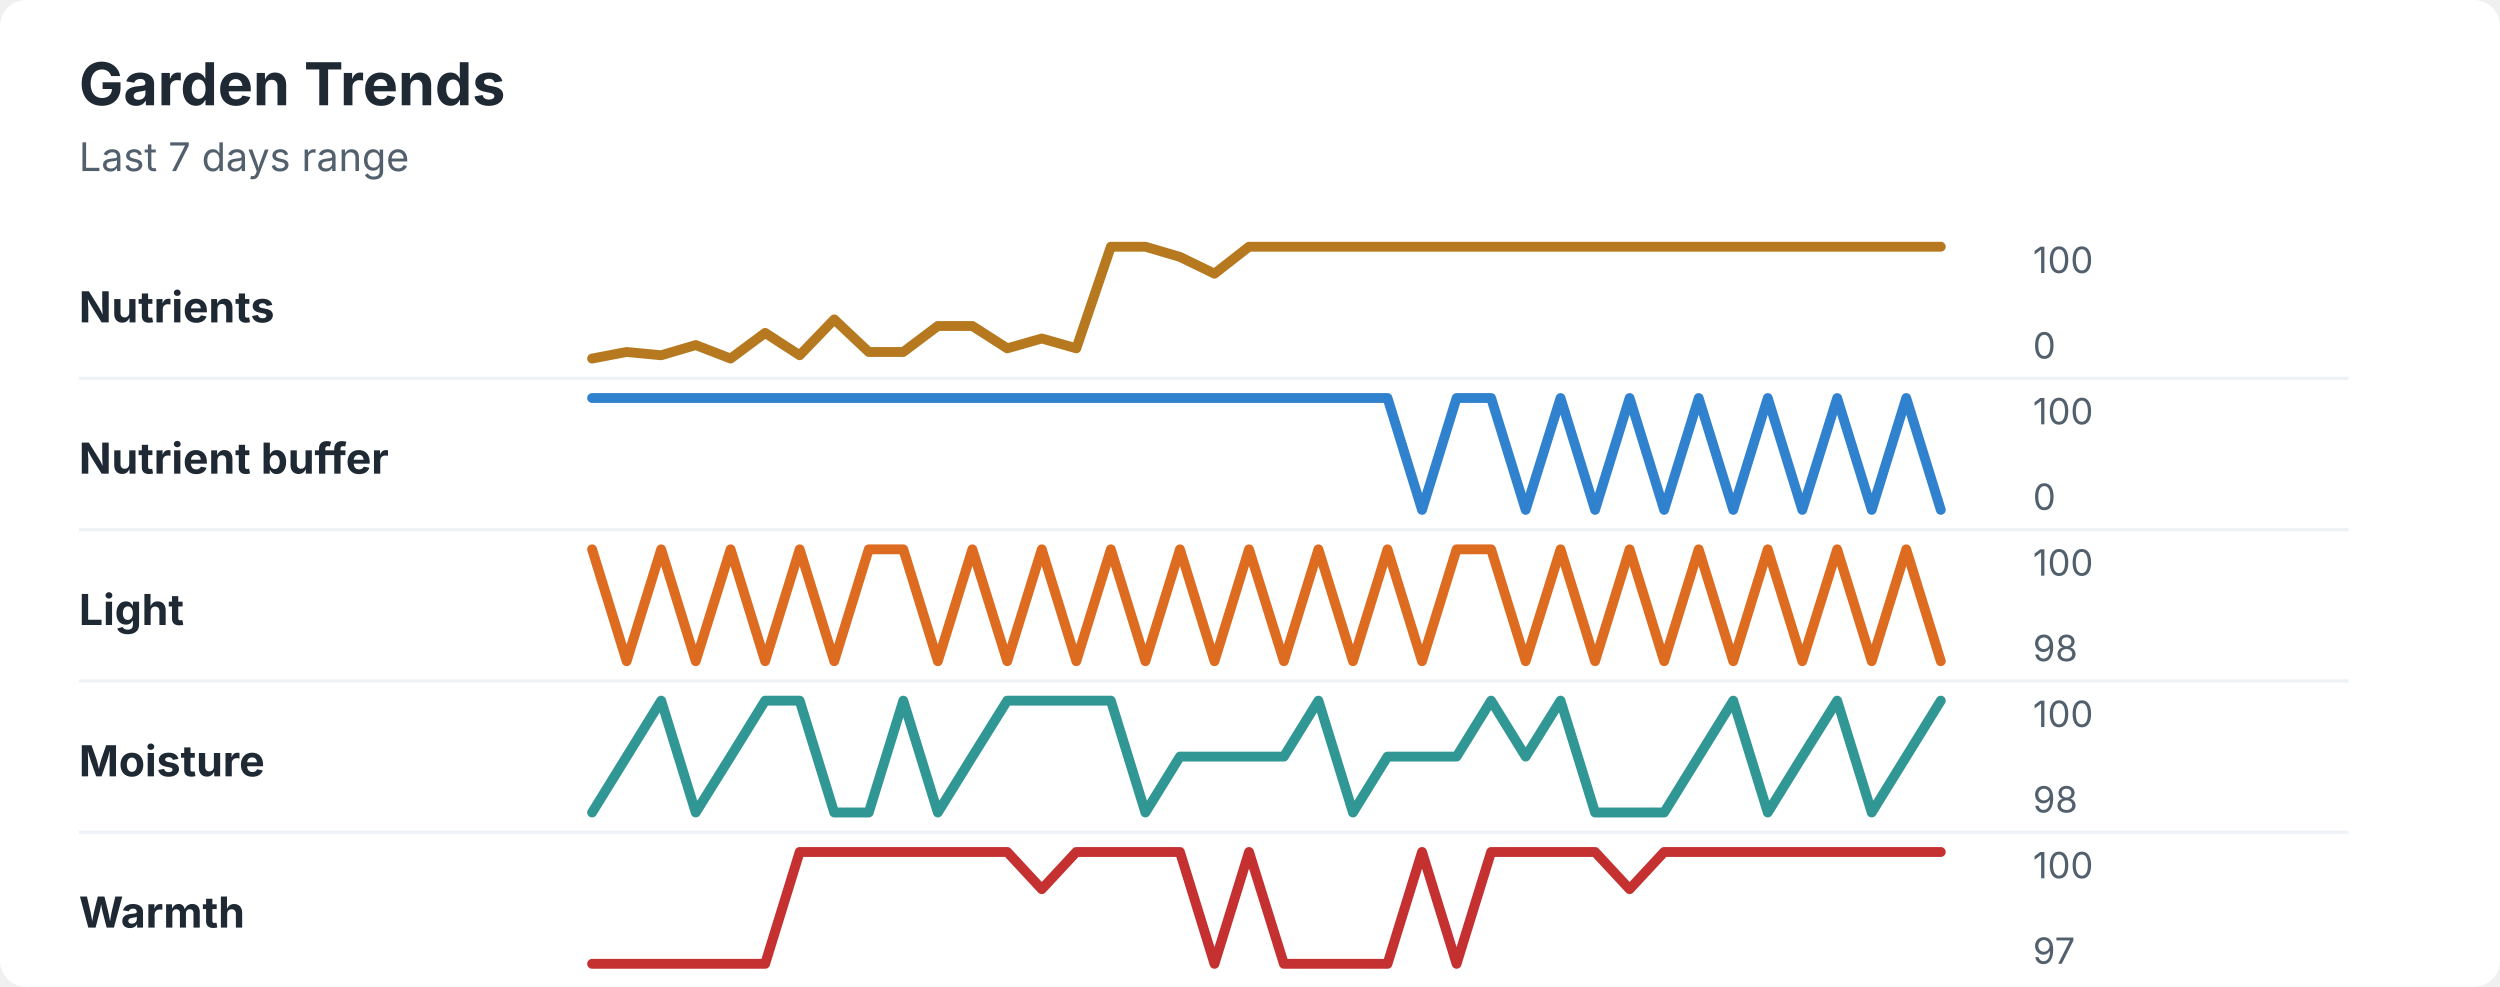
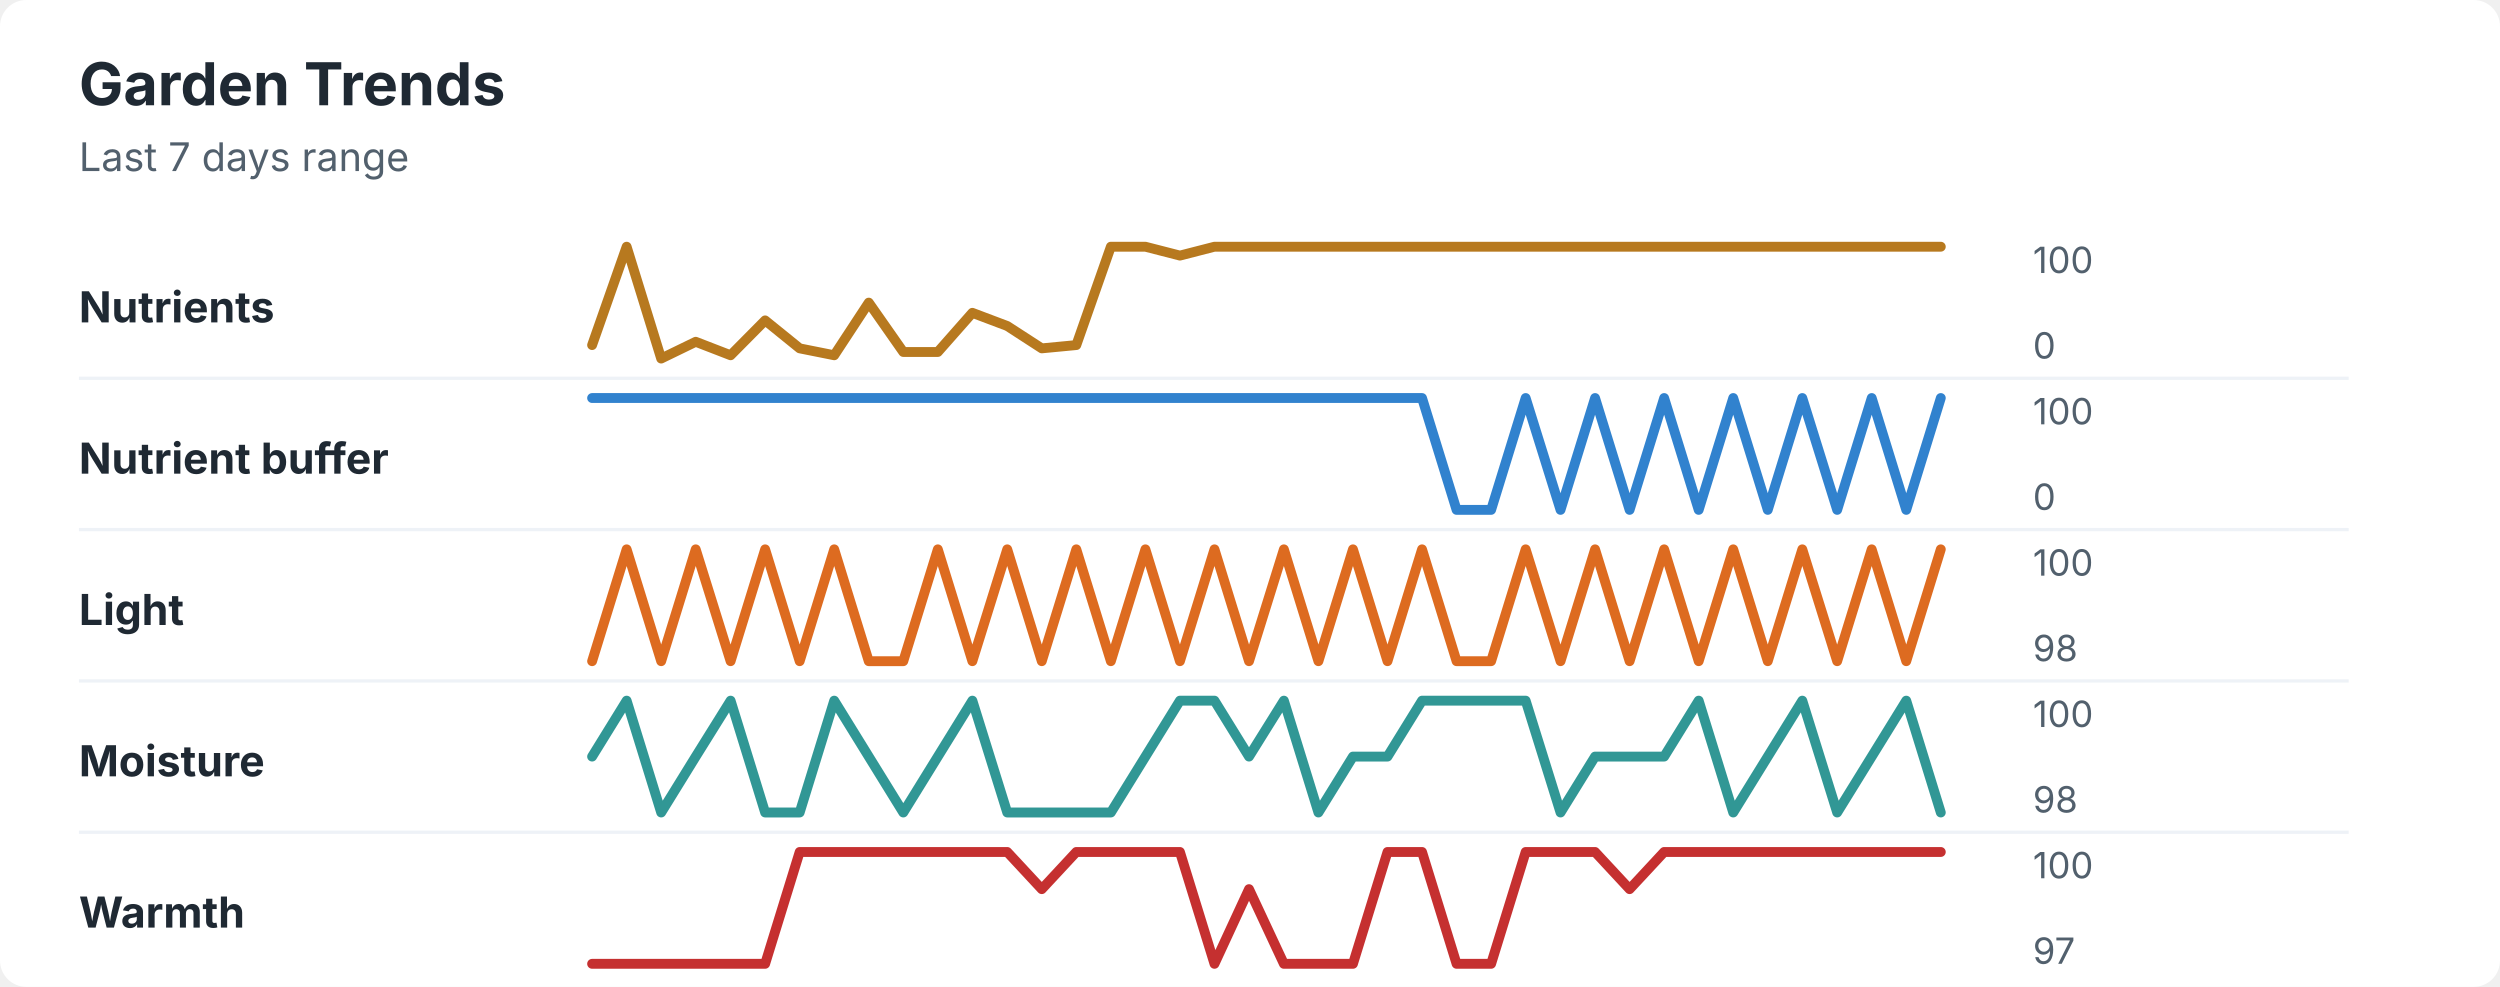
<svg xmlns="http://www.w3.org/2000/svg" width="760" height="300" viewBox="0 0 760 300" role="img" aria-labelledby="title desc">
  <rect width="760" height="300" rx="8" fill="#ffffff" />
  <style>
    text { font-family: -apple-system, BlinkMacSystemFont, "Segoe UI", sans-serif; }
    .title { font-size: 18px; font-weight: 700; fill: #1f2933; }
    .subtitle { font-size: 12px; fill: #52606d; }
    .label { font-size: 13px; font-weight: 650; fill: #1f2933; }
    .axis-value { font-size: 11px; fill: #52606d; }
    .separator { stroke: #eef2f7; stroke-width: 1; }
  </style>
  <text x="24" y="32" class="title">Garden Trends</text>
  <text x="24" y="52" class="subtitle">Last 7 days range</text>
  <text x="24" y="98" class="label">Nutrients</text>
-   <polyline points="180.0,109.0 190.5,107.0 201.0,108.0 211.5,104.9 222.1,109.0 232.6,101.2 243.1,108.0 253.6,97.1 264.1,107.0 274.6,107.0 285.1,99.1 295.6,99.1 306.2,105.9 316.7,102.9 327.2,105.9 337.7,75.0 348.2,75.0 358.7,78.1 369.2,83.2 379.7,75.0 390.3,75.0 400.8,75.0 411.3,75.0 421.8,75.0 432.3,75.0 442.8,75.0 453.3,75.0 463.8,75.0 474.4,75.0 484.9,75.0 495.4,75.0 505.9,75.0 516.4,75.0 526.9,75.0 537.4,75.0 547.9,75.0 558.5,75.0 569.0,75.0 579.5,75.0 590.0,75.0 " fill="none" stroke="#b7791f" stroke-width="3" stroke-linecap="round" stroke-linejoin="round" />
+   <polyline points="180.0,104.9 190.5,75.0 201.0,109.0 211.5,103.9 222.1,108.0 232.6,97.4 243.1,105.9 253.6,108.0 264.1,92.0 274.6,107.0 285.1,107.0 295.6,95.1 306.2,99.1 316.7,105.9 327.2,104.9 337.7,75.0 348.2,75.0 358.7,77.7 369.2,75.0 379.7,75.0 390.3,75.0 400.8,75.0 411.3,75.0 421.8,75.0 432.3,75.0 442.8,75.0 453.3,75.0 463.8,75.0 474.4,75.0 484.9,75.0 495.4,75.0 505.9,75.0 516.4,75.0 526.9,75.0 537.4,75.0 547.9,75.0 558.5,75.0 569.0,75.0 579.5,75.0 590.0,75.0 " fill="none" stroke="#b7791f" stroke-width="3" stroke-linecap="round" stroke-linejoin="round" />
  <text x="618" y="83" class="axis-value">100</text>
  <text x="618" y="109" class="axis-value">0</text>
  <line x1="24" y1="115.0" x2="714" y2="115.0" class="separator" />
  <text x="24" y="144" class="label">Nutrient buffer</text>
-   <polyline points="180.0,121.0 190.5,121.0 201.0,121.0 211.5,121.0 222.1,121.0 232.6,121.0 243.1,121.0 253.6,121.0 264.1,121.0 274.6,121.0 285.1,121.0 295.6,121.0 306.2,121.0 316.7,121.0 327.2,121.0 337.7,121.0 348.2,121.0 358.7,121.0 369.2,121.0 379.7,121.0 390.3,121.0 400.8,121.0 411.3,121.0 421.8,121.0 432.3,155.0 442.8,121.0 453.3,121.0 463.8,155.0 474.4,121.0 484.9,155.0 495.4,121.0 505.9,155.0 516.4,121.0 526.9,155.0 537.4,121.0 547.9,155.0 558.5,121.0 569.0,155.0 579.5,121.0 590.0,155.0 " fill="none" stroke="#3182ce" stroke-width="3" stroke-linecap="round" stroke-linejoin="round" />
+   <polyline points="180.0,121.0 190.5,121.0 201.0,121.0 211.5,121.0 222.1,121.0 232.6,121.0 243.1,121.0 253.6,121.0 264.1,121.0 274.6,121.0 285.1,121.0 295.6,121.0 306.2,121.0 316.7,121.0 327.2,121.0 337.7,121.0 348.2,121.0 358.7,121.0 369.2,121.0 379.7,121.0 390.3,121.0 400.8,121.0 411.3,121.0 421.8,121.0 432.3,121.0 442.8,155.0 453.3,155.0 463.8,121.0 474.4,155.0 484.9,121.0 495.4,155.0 505.9,121.0 516.4,155.0 526.9,121.0 537.4,155.0 547.9,121.0 558.5,155.0 569.0,121.0 579.5,155.0 590.0,121.0 " fill="none" stroke="#3182ce" stroke-width="3" stroke-linecap="round" stroke-linejoin="round" />
  <text x="618" y="129" class="axis-value">100</text>
  <text x="618" y="155" class="axis-value">0</text>
  <line x1="24" y1="161.0" x2="714" y2="161.0" class="separator" />
  <text x="24" y="190" class="label">Light</text>
-   <polyline points="180.0,167.0 190.5,201.0 201.0,167.0 211.5,201.0 222.1,167.0 232.6,201.0 243.1,167.0 253.6,201.0 264.1,167.0 274.6,167.0 285.1,201.0 295.6,167.0 306.2,201.0 316.7,167.0 327.2,201.0 337.7,167.0 348.2,201.0 358.7,167.0 369.2,201.0 379.7,167.0 390.3,201.0 400.8,167.0 411.3,201.0 421.8,167.0 432.3,201.0 442.8,167.0 453.3,167.0 463.8,201.0 474.4,167.0 484.9,201.0 495.4,167.0 505.9,201.0 516.4,167.0 526.9,201.0 537.4,167.0 547.9,201.0 558.5,167.0 569.0,201.0 579.5,167.0 590.0,201.0 " fill="none" stroke="#dd6b20" stroke-width="3" stroke-linecap="round" stroke-linejoin="round" />
+   <polyline points="180.0,201.0 190.5,167.0 201.0,201.0 211.5,167.0 222.1,201.0 232.6,167.0 243.1,201.0 253.6,167.0 264.1,201.0 274.6,201.0 285.1,167.0 295.6,201.0 306.2,167.0 316.7,201.0 327.2,167.0 337.7,201.0 348.2,167.0 358.7,201.0 369.2,167.0 379.7,201.0 390.3,167.0 400.8,201.0 411.3,167.0 421.8,201.0 432.3,167.0 442.8,201.0 453.3,201.0 463.8,167.0 474.4,201.0 484.9,167.0 495.4,201.0 505.9,167.0 516.4,201.0 526.9,167.0 537.4,201.0 547.9,167.0 558.5,201.0 569.0,167.0 579.5,201.0 590.0,167.0 " fill="none" stroke="#dd6b20" stroke-width="3" stroke-linecap="round" stroke-linejoin="round" />
  <text x="618" y="175" class="axis-value">100</text>
  <text x="618" y="201" class="axis-value">98</text>
  <line x1="24" y1="207.0" x2="714" y2="207.0" class="separator" />
  <text x="24" y="236" class="label">Moisture</text>
-   <polyline points="180.0,247.0 190.5,230.0 201.0,213.0 211.5,247.0 222.1,230.0 232.6,213.0 243.1,213.0 253.6,247.0 264.1,247.0 274.6,213.0 285.1,247.0 295.6,230.0 306.2,213.0 316.7,213.0 327.2,213.0 337.7,213.0 348.2,247.0 358.7,230.0 369.2,230.0 379.7,230.0 390.3,230.0 400.8,213.0 411.3,247.0 421.8,230.0 432.3,230.0 442.8,230.0 453.3,213.0 463.8,230.0 474.4,213.0 484.9,247.0 495.4,247.0 505.9,247.0 516.4,230.0 526.9,213.0 537.4,247.0 547.9,230.0 558.5,213.0 569.0,247.0 579.5,230.0 590.0,213.0 " fill="none" stroke="#319795" stroke-width="3" stroke-linecap="round" stroke-linejoin="round" />
+   <polyline points="180.0,230.0 190.5,213.0 201.0,247.0 211.5,230.0 222.1,213.0 232.6,247.0 243.1,247.0 253.6,213.0 264.1,230.0 274.6,247.0 285.1,230.0 295.6,213.0 306.2,247.0 316.7,247.0 327.2,247.0 337.7,247.0 348.2,230.0 358.7,213.0 369.2,213.0 379.7,230.0 390.3,213.0 400.8,247.0 411.3,230.0 421.8,230.0 432.3,213.0 442.8,213.0 453.3,213.0 463.8,213.0 474.4,247.0 484.9,230.0 495.4,230.0 505.9,230.0 516.4,213.0 526.9,247.0 537.4,230.0 547.9,213.0 558.5,247.0 569.0,230.0 579.5,213.0 590.0,247.0 " fill="none" stroke="#319795" stroke-width="3" stroke-linecap="round" stroke-linejoin="round" />
  <text x="618" y="221" class="axis-value">100</text>
  <text x="618" y="247" class="axis-value">98</text>
  <line x1="24" y1="253.0" x2="714" y2="253.0" class="separator" />
  <text x="24" y="282" class="label">Warmth</text>
-   <polyline points="180.0,293.0 190.5,293.0 201.0,293.0 211.5,293.0 222.1,293.0 232.6,293.0 243.1,259.0 253.6,259.0 264.1,259.0 274.6,259.0 285.1,259.0 295.6,259.0 306.2,259.0 316.7,270.3 327.2,259.0 337.7,259.0 348.2,259.0 358.7,259.0 369.2,293.0 379.7,259.0 390.3,293.0 400.8,293.0 411.3,293.0 421.8,293.0 432.3,259.0 442.8,293.0 453.3,259.0 463.8,259.0 474.4,259.0 484.9,259.0 495.4,270.3 505.9,259.0 516.4,259.0 526.9,259.0 537.4,259.0 547.9,259.0 558.5,259.0 569.0,259.0 579.5,259.0 590.0,259.0 " fill="none" stroke="#c53030" stroke-width="3" stroke-linecap="round" stroke-linejoin="round" />
+   <polyline points="180.0,293.0 190.5,293.0 201.0,293.0 211.5,293.0 222.1,293.0 232.6,293.0 243.1,259.0 253.6,259.0 264.1,259.0 274.6,259.0 285.1,259.0 295.6,259.0 306.2,259.0 316.7,270.3 327.2,259.0 337.7,259.0 348.2,259.0 358.7,259.0 369.2,293.0 379.7,270.3 390.3,293.0 400.8,293.0 411.3,293.0 421.8,259.0 432.3,259.0 442.8,293.0 453.3,293.0 463.8,259.0 474.4,259.0 484.9,259.0 495.4,270.3 505.9,259.0 516.4,259.0 526.9,259.0 537.4,259.0 547.9,259.0 558.5,259.0 569.0,259.0 579.5,259.0 590.0,259.0 " fill="none" stroke="#c53030" stroke-width="3" stroke-linecap="round" stroke-linejoin="round" />
  <text x="618" y="267" class="axis-value">100</text>
  <text x="618" y="293" class="axis-value">97</text>
</svg>
